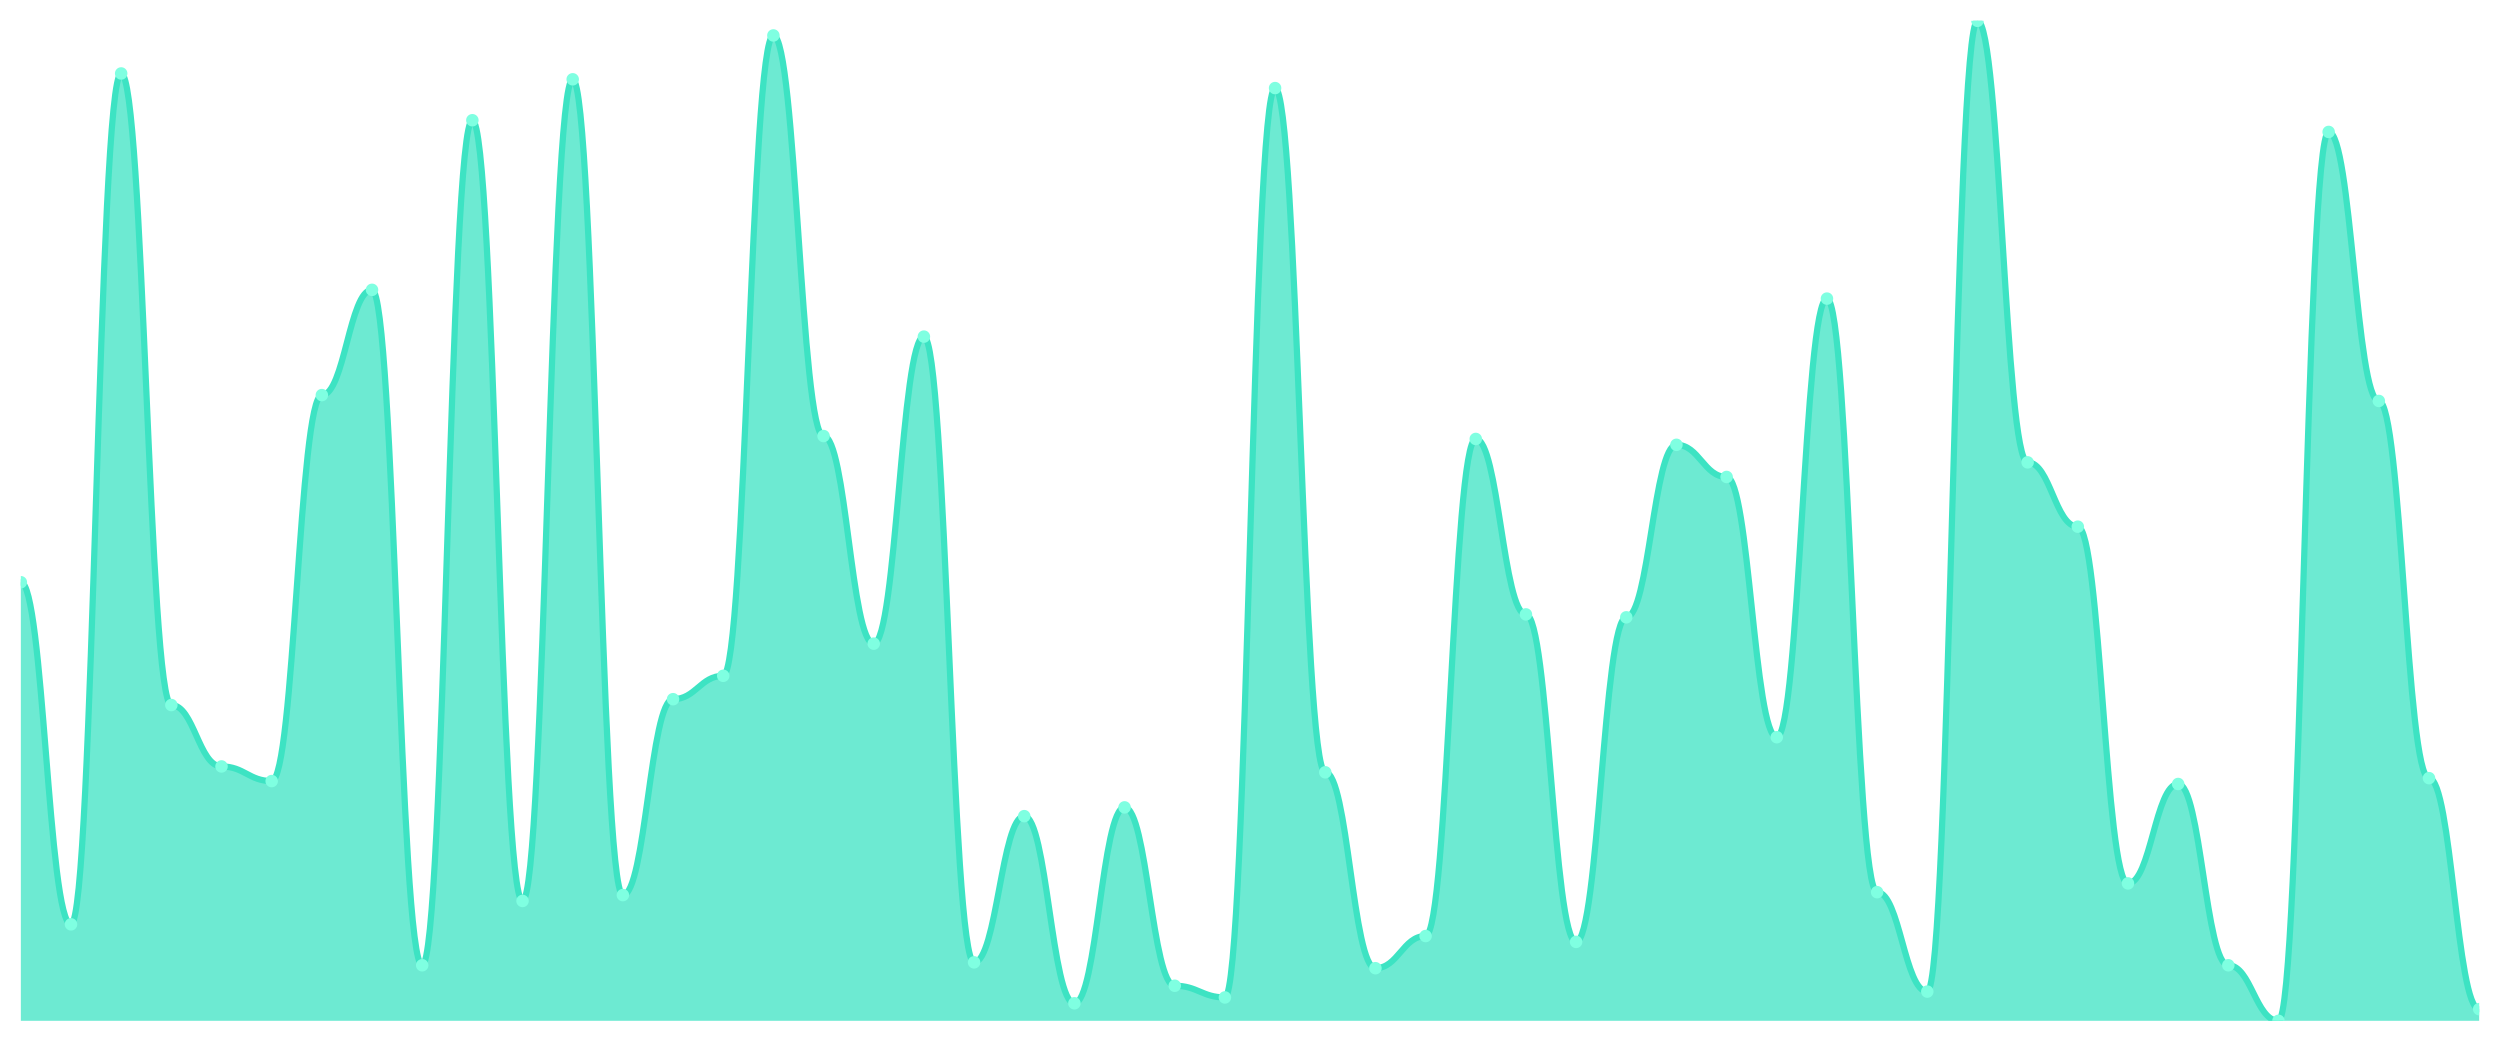
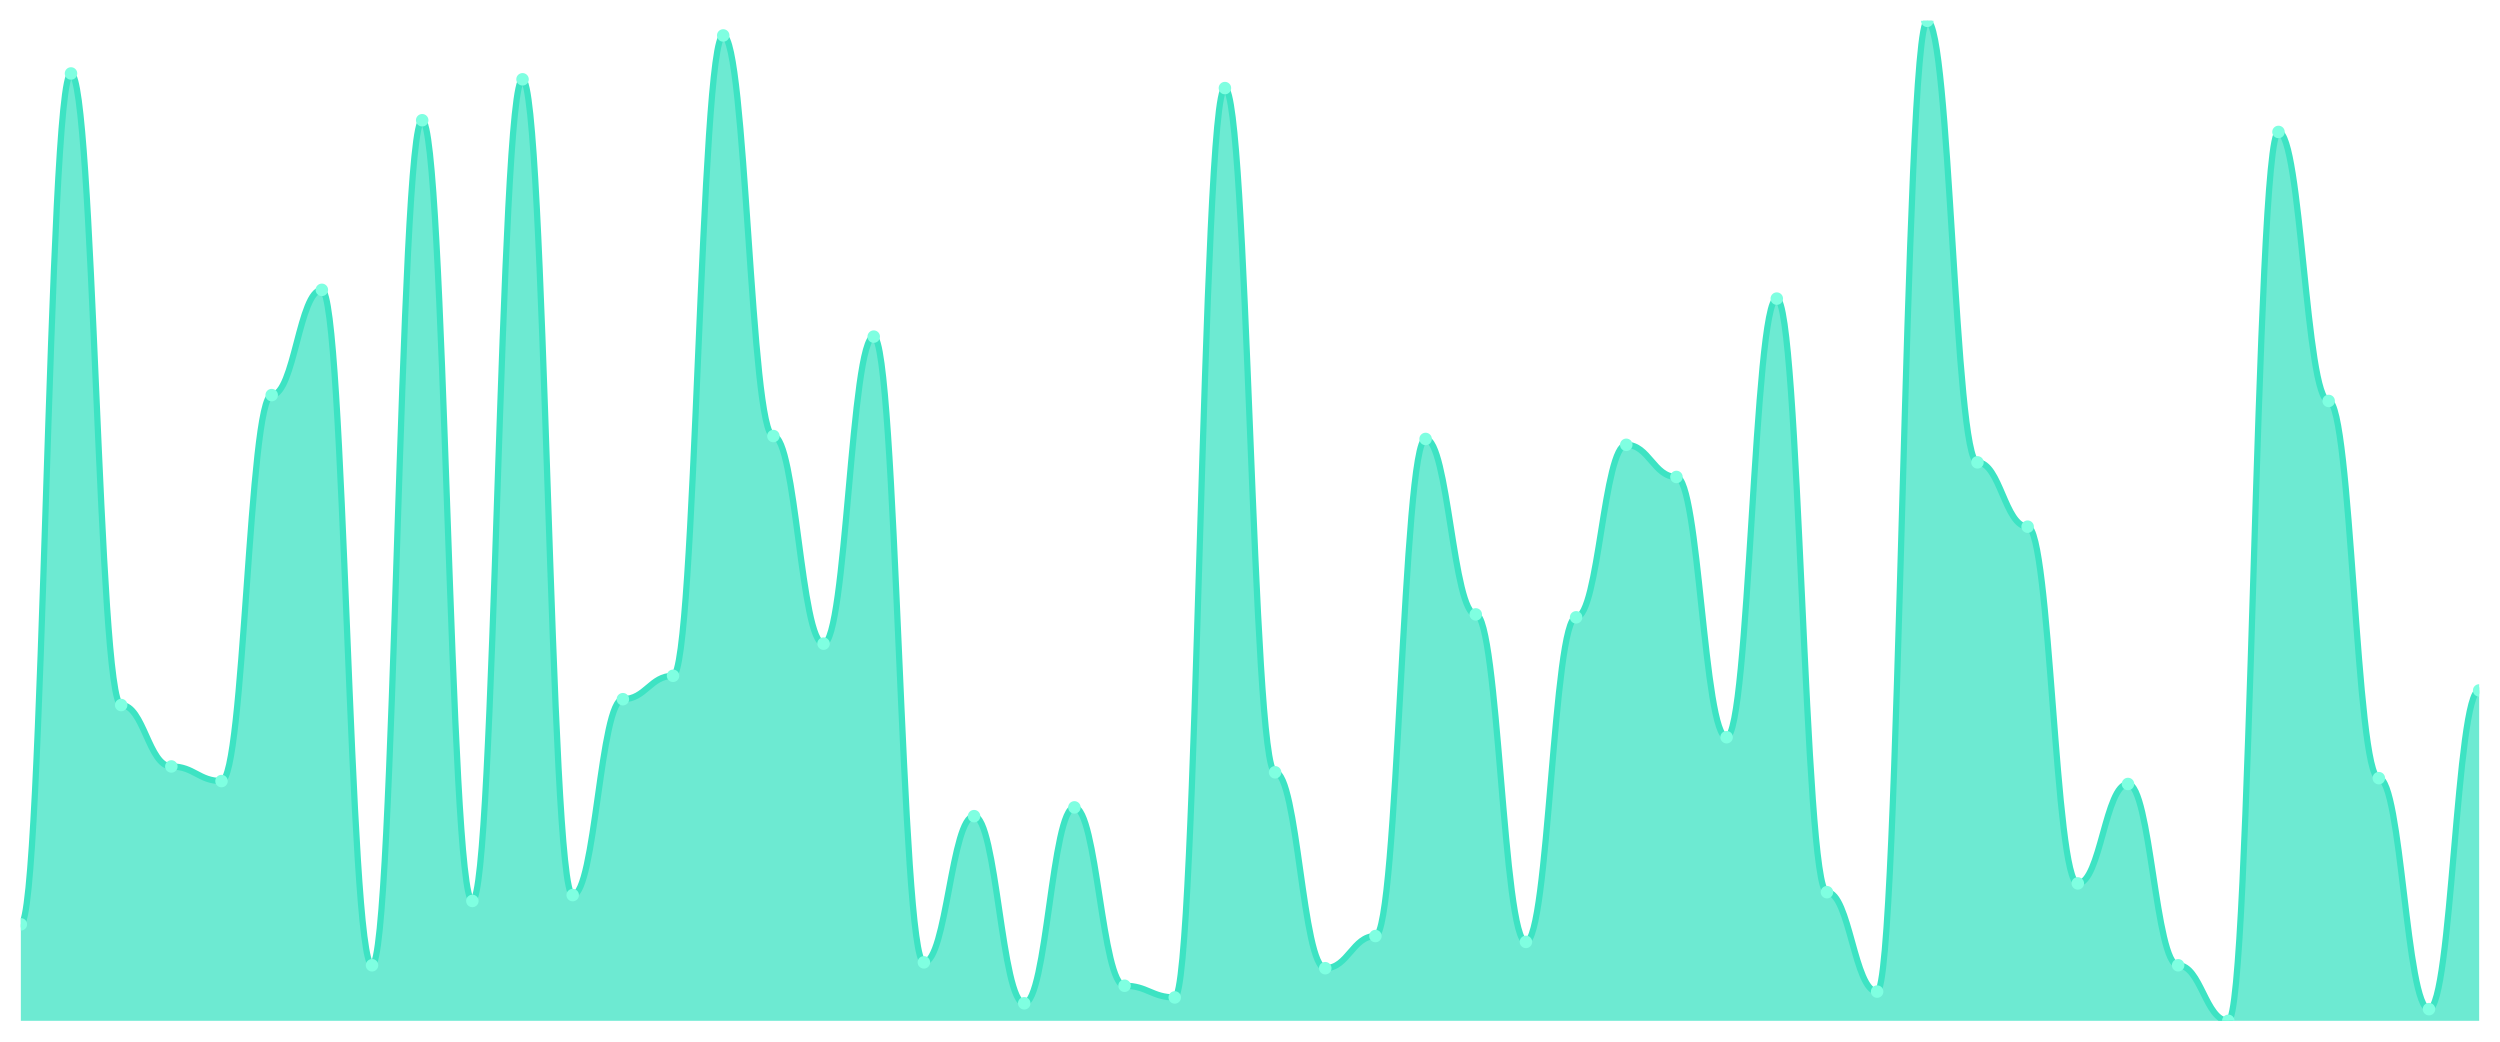
<svg xmlns="http://www.w3.org/2000/svg" viewBox="0 0 1200 500" width="1200" height="500">
  <defs>
    <clipPath id="c">
      <rect x="10" y="10" width="1180" height="480" />
    </clipPath>
  </defs>
  <rect width="1200" height="500" fill="none" />
  <g clip-path="url(#c)">
-     <path d="M 10,490 L 10,279.474 C 20.837,279.474 23.245,443.684 34.082,443.684 C 44.918,443.684 47.327,35.263 58.163,35.263 C 69,35.263 71.408,338.421 82.245,338.421 C 93.082,338.421 95.49,367.895 106.327,367.895 C 117.163,367.895 119.571,374.912 130.408,374.912 C 141.245,374.912 143.653,189.649 154.49,189.649 C 165.327,189.649 167.735,139.123 178.571,139.123 C 189.408,139.123 191.816,463.333 202.653,463.333 C 213.49,463.333 215.898,57.719 226.735,57.719 C 237.571,57.719 239.98,432.456 250.816,432.456 C 261.653,432.456 264.061,38.07 274.898,38.07 C 285.735,38.07 288.143,429.649 298.98,429.649 C 309.816,429.649 312.224,335.614 323.061,335.614 C 333.898,335.614 336.306,324.386 347.143,324.386 C 357.98,324.386 360.388,17.018 371.224,17.018 C 382.061,17.018 384.469,209.298 395.306,209.298 C 406.143,209.298 408.551,308.947 419.388,308.947 C 430.224,308.947 432.633,161.579 443.469,161.579 C 454.306,161.579 456.714,461.93 467.551,461.93 C 478.388,461.93 480.796,391.754 491.633,391.754 C 502.469,391.754 504.878,481.579 515.714,481.579 C 526.551,481.579 528.959,387.544 539.796,387.544 C 550.633,387.544 553.041,473.158 563.878,473.158 C 574.714,473.158 577.122,478.772 587.959,478.772 C 598.796,478.772 601.204,42.281 612.041,42.281 C 622.878,42.281 625.286,370.702 636.122,370.702 C 646.959,370.702 649.367,464.737 660.204,464.737 C 671.041,464.737 673.449,449.298 684.286,449.298 C 695.122,449.298 697.531,210.702 708.367,210.702 C 719.204,210.702 721.612,294.912 732.449,294.912 C 743.286,294.912 745.694,452.105 756.531,452.105 C 767.367,452.105 769.776,296.316 780.612,296.316 C 791.449,296.316 793.857,213.509 804.694,213.509 C 815.531,213.509 817.939,228.947 828.776,228.947 C 839.612,228.947 842.02,353.86 852.857,353.86 C 863.694,353.86 866.102,143.333 876.939,143.333 C 887.776,143.333 890.184,428.246 901.02,428.246 C 911.857,428.246 914.265,475.965 925.102,475.965 C 935.939,475.965 938.347,10 949.184,10 C 960.02,10 962.429,221.93 973.265,221.93 C 984.102,221.93 986.51,252.807 997.347,252.807 C 1008.184,252.807 1010.592,424.035 1021.429,424.035 C 1032.265,424.035 1034.673,376.316 1045.51,376.316 C 1056.347,376.316 1058.755,463.333 1069.592,463.333 C 1080.429,463.333 1082.837,490 1093.673,490 C 1104.51,490 1106.918,63.333 1117.755,63.333 C 1128.592,63.333 1131,192.456 1141.837,192.456 C 1152.673,192.456 1155.082,373.509 1165.918,373.509 C 1176.755,373.509 1179.163,484.386 1190,484.386 L 1190,490 Z" fill="rgba(61,227,195,0.75)" />
-     <path d="M 10,279.474 C 20.837,279.474 23.245,443.684 34.082,443.684 C 44.918,443.684 47.327,35.263 58.163,35.263 C 69,35.263 71.408,338.421 82.245,338.421 C 93.082,338.421 95.49,367.895 106.327,367.895 C 117.163,367.895 119.571,374.912 130.408,374.912 C 141.245,374.912 143.653,189.649 154.49,189.649 C 165.327,189.649 167.735,139.123 178.571,139.123 C 189.408,139.123 191.816,463.333 202.653,463.333 C 213.49,463.333 215.898,57.719 226.735,57.719 C 237.571,57.719 239.98,432.456 250.816,432.456 C 261.653,432.456 264.061,38.07 274.898,38.07 C 285.735,38.07 288.143,429.649 298.98,429.649 C 309.816,429.649 312.224,335.614 323.061,335.614 C 333.898,335.614 336.306,324.386 347.143,324.386 C 357.98,324.386 360.388,17.018 371.224,17.018 C 382.061,17.018 384.469,209.298 395.306,209.298 C 406.143,209.298 408.551,308.947 419.388,308.947 C 430.224,308.947 432.633,161.579 443.469,161.579 C 454.306,161.579 456.714,461.93 467.551,461.93 C 478.388,461.93 480.796,391.754 491.633,391.754 C 502.469,391.754 504.878,481.579 515.714,481.579 C 526.551,481.579 528.959,387.544 539.796,387.544 C 550.633,387.544 553.041,473.158 563.878,473.158 C 574.714,473.158 577.122,478.772 587.959,478.772 C 598.796,478.772 601.204,42.281 612.041,42.281 C 622.878,42.281 625.286,370.702 636.122,370.702 C 646.959,370.702 649.367,464.737 660.204,464.737 C 671.041,464.737 673.449,449.298 684.286,449.298 C 695.122,449.298 697.531,210.702 708.367,210.702 C 719.204,210.702 721.612,294.912 732.449,294.912 C 743.286,294.912 745.694,452.105 756.531,452.105 C 767.367,452.105 769.776,296.316 780.612,296.316 C 791.449,296.316 793.857,213.509 804.694,213.509 C 815.531,213.509 817.939,228.947 828.776,228.947 C 839.612,228.947 842.02,353.86 852.857,353.86 C 863.694,353.86 866.102,143.333 876.939,143.333 C 887.776,143.333 890.184,428.246 901.02,428.246 C 911.857,428.246 914.265,475.965 925.102,475.965 C 935.939,475.965 938.347,10 949.184,10 C 960.02,10 962.429,221.93 973.265,221.93 C 984.102,221.93 986.51,252.807 997.347,252.807 C 1008.184,252.807 1010.592,424.035 1021.429,424.035 C 1032.265,424.035 1034.673,376.316 1045.51,376.316 C 1056.347,376.316 1058.755,463.333 1069.592,463.333 C 1080.429,463.333 1082.837,490 1093.673,490 C 1104.51,490 1106.918,63.333 1117.755,63.333 C 1128.592,63.333 1131,192.456 1141.837,192.456 C 1152.673,192.456 1155.082,373.509 1165.918,373.509 C 1176.755,373.509 1179.163,484.386 1190,484.386" fill="none" stroke="#3de3c3" stroke-width="3" stroke-linecap="round" stroke-linejoin="round" />
-     <circle cx="10" cy="279.474" r="3" fill="#7fffe1" />
-     <circle cx="34.082" cy="443.684" r="3" fill="#7fffe1" />
-     <circle cx="58.163" cy="35.263" r="3" fill="#7fffe1" />
-     <circle cx="82.245" cy="338.421" r="3" fill="#7fffe1" />
-     <circle cx="106.327" cy="367.895" r="3" fill="#7fffe1" />
-     <circle cx="130.408" cy="374.912" r="3" fill="#7fffe1" />
-     <circle cx="154.49" cy="189.649" r="3" fill="#7fffe1" />
-     <circle cx="178.571" cy="139.123" r="3" fill="#7fffe1" />
-     <circle cx="202.653" cy="463.333" r="3" fill="#7fffe1" />
-     <circle cx="226.735" cy="57.719" r="3" fill="#7fffe1" />
-     <circle cx="250.816" cy="432.456" r="3" fill="#7fffe1" />
-     <circle cx="274.898" cy="38.07" r="3" fill="#7fffe1" />
-     <circle cx="298.98" cy="429.649" r="3" fill="#7fffe1" />
-     <circle cx="323.061" cy="335.614" r="3" fill="#7fffe1" />
-     <circle cx="347.143" cy="324.386" r="3" fill="#7fffe1" />
-     <circle cx="371.224" cy="17.018" r="3" fill="#7fffe1" />
-     <circle cx="395.306" cy="209.298" r="3" fill="#7fffe1" />
-     <circle cx="419.388" cy="308.947" r="3" fill="#7fffe1" />
-     <circle cx="443.469" cy="161.579" r="3" fill="#7fffe1" />
-     <circle cx="467.551" cy="461.93" r="3" fill="#7fffe1" />
-     <circle cx="491.633" cy="391.754" r="3" fill="#7fffe1" />
-     <circle cx="515.714" cy="481.579" r="3" fill="#7fffe1" />
-     <circle cx="539.796" cy="387.544" r="3" fill="#7fffe1" />
-     <circle cx="563.878" cy="473.158" r="3" fill="#7fffe1" />
-     <circle cx="587.959" cy="478.772" r="3" fill="#7fffe1" />
-     <circle cx="612.041" cy="42.281" r="3" fill="#7fffe1" />
-     <circle cx="636.122" cy="370.702" r="3" fill="#7fffe1" />
-     <circle cx="660.204" cy="464.737" r="3" fill="#7fffe1" />
-     <circle cx="684.286" cy="449.298" r="3" fill="#7fffe1" />
-     <circle cx="708.367" cy="210.702" r="3" fill="#7fffe1" />
-     <circle cx="732.449" cy="294.912" r="3" fill="#7fffe1" />
-     <circle cx="756.531" cy="452.105" r="3" fill="#7fffe1" />
-     <circle cx="780.612" cy="296.316" r="3" fill="#7fffe1" />
-     <circle cx="804.694" cy="213.509" r="3" fill="#7fffe1" />
-     <circle cx="828.776" cy="228.947" r="3" fill="#7fffe1" />
-     <circle cx="852.857" cy="353.86" r="3" fill="#7fffe1" />
-     <circle cx="876.939" cy="143.333" r="3" fill="#7fffe1" />
-     <circle cx="901.02" cy="428.246" r="3" fill="#7fffe1" />
-     <circle cx="925.102" cy="475.965" r="3" fill="#7fffe1" />
-     <circle cx="949.184" cy="10" r="3" fill="#7fffe1" />
-     <circle cx="973.265" cy="221.93" r="3" fill="#7fffe1" />
-     <circle cx="997.347" cy="252.807" r="3" fill="#7fffe1" />
-     <circle cx="1021.429" cy="424.035" r="3" fill="#7fffe1" />
-     <circle cx="1045.51" cy="376.316" r="3" fill="#7fffe1" />
-     <circle cx="1069.592" cy="463.333" r="3" fill="#7fffe1" />
-     <circle cx="1093.673" cy="490" r="3" fill="#7fffe1" />
-     <circle cx="1117.755" cy="63.333" r="3" fill="#7fffe1" />
-     <circle cx="1141.837" cy="192.456" r="3" fill="#7fffe1" />
-     <circle cx="1165.918" cy="373.509" r="3" fill="#7fffe1" />
-     <circle cx="1190" cy="484.386" r="3" fill="#7fffe1" />
+     <path d="M 10,490 L 10,443.684 C 20.837,443.684 23.245,35.263 34.082,35.263 C 44.918,35.263 47.327,338.421 58.163,338.421 C 69,338.421 71.408,367.895 82.245,367.895 C 93.082,367.895 95.49,374.912 106.327,374.912 C 117.163,374.912 119.571,189.649 130.408,189.649 C 141.245,189.649 143.653,139.123 154.49,139.123 C 165.327,139.123 167.735,463.333 178.571,463.333 C 189.408,463.333 191.816,57.719 202.653,57.719 C 213.49,57.719 215.898,432.456 226.735,432.456 C 237.571,432.456 239.98,38.07 250.816,38.07 C 261.653,38.07 264.061,429.649 274.898,429.649 C 285.735,429.649 288.143,335.614 298.98,335.614 C 309.816,335.614 312.224,324.386 323.061,324.386 C 333.898,324.386 336.306,17.018 347.143,17.018 C 357.98,17.018 360.388,209.298 371.224,209.298 C 382.061,209.298 384.469,308.947 395.306,308.947 C 406.143,308.947 408.551,161.579 419.388,161.579 C 430.224,161.579 432.633,461.93 443.469,461.93 C 454.306,461.93 456.714,391.754 467.551,391.754 C 478.388,391.754 480.796,481.579 491.633,481.579 C 502.469,481.579 504.878,387.544 515.714,387.544 C 526.551,387.544 528.959,473.158 539.796,473.158 C 550.633,473.158 553.041,478.772 563.878,478.772 C 574.714,478.772 577.122,42.281 587.959,42.281 C 598.796,42.281 601.204,370.702 612.041,370.702 C 622.878,370.702 625.286,464.737 636.122,464.737 C 646.959,464.737 649.367,449.298 660.204,449.298 C 671.041,449.298 673.449,210.702 684.286,210.702 C 695.122,210.702 697.531,294.912 708.367,294.912 C 719.204,294.912 721.612,452.105 732.449,452.105 C 743.286,452.105 745.694,296.316 756.531,296.316 C 767.367,296.316 769.776,213.509 780.612,213.509 C 791.449,213.509 793.857,228.947 804.694,228.947 C 815.531,228.947 817.939,353.86 828.776,353.86 C 839.612,353.86 842.02,143.333 852.857,143.333 C 863.694,143.333 866.102,428.246 876.939,428.246 C 887.776,428.246 890.184,475.965 901.02,475.965 C 911.857,475.965 914.265,10 925.102,10 C 935.939,10 938.347,221.93 949.184,221.93 C 960.02,221.93 962.429,252.807 973.265,252.807 C 984.102,252.807 986.51,424.035 997.347,424.035 C 1008.184,424.035 1010.592,376.316 1021.429,376.316 C 1032.265,376.316 1034.673,463.333 1045.51,463.333 C 1056.347,463.333 1058.755,490 1069.592,490 C 1080.429,490 1082.837,63.333 1093.673,63.333 C 1104.51,63.333 1106.918,192.456 1117.755,192.456 C 1128.592,192.456 1131,373.509 1141.837,373.509 C 1152.673,373.509 1155.082,484.386 1165.918,484.386 C 1176.755,484.386 1179.163,331.404 1190,331.404 L 1190,490 Z" fill="rgba(61,227,195,0.75)" />
+     <path d="M 10,443.684 C 20.837,443.684 23.245,35.263 34.082,35.263 C 44.918,35.263 47.327,338.421 58.163,338.421 C 69,338.421 71.408,367.895 82.245,367.895 C 93.082,367.895 95.49,374.912 106.327,374.912 C 117.163,374.912 119.571,189.649 130.408,189.649 C 141.245,189.649 143.653,139.123 154.49,139.123 C 165.327,139.123 167.735,463.333 178.571,463.333 C 189.408,463.333 191.816,57.719 202.653,57.719 C 213.49,57.719 215.898,432.456 226.735,432.456 C 237.571,432.456 239.98,38.07 250.816,38.07 C 261.653,38.07 264.061,429.649 274.898,429.649 C 285.735,429.649 288.143,335.614 298.98,335.614 C 309.816,335.614 312.224,324.386 323.061,324.386 C 333.898,324.386 336.306,17.018 347.143,17.018 C 357.98,17.018 360.388,209.298 371.224,209.298 C 382.061,209.298 384.469,308.947 395.306,308.947 C 406.143,308.947 408.551,161.579 419.388,161.579 C 430.224,161.579 432.633,461.93 443.469,461.93 C 454.306,461.93 456.714,391.754 467.551,391.754 C 478.388,391.754 480.796,481.579 491.633,481.579 C 502.469,481.579 504.878,387.544 515.714,387.544 C 526.551,387.544 528.959,473.158 539.796,473.158 C 550.633,473.158 553.041,478.772 563.878,478.772 C 574.714,478.772 577.122,42.281 587.959,42.281 C 598.796,42.281 601.204,370.702 612.041,370.702 C 622.878,370.702 625.286,464.737 636.122,464.737 C 646.959,464.737 649.367,449.298 660.204,449.298 C 671.041,449.298 673.449,210.702 684.286,210.702 C 695.122,210.702 697.531,294.912 708.367,294.912 C 719.204,294.912 721.612,452.105 732.449,452.105 C 743.286,452.105 745.694,296.316 756.531,296.316 C 767.367,296.316 769.776,213.509 780.612,213.509 C 791.449,213.509 793.857,228.947 804.694,228.947 C 815.531,228.947 817.939,353.86 828.776,353.86 C 839.612,353.86 842.02,143.333 852.857,143.333 C 863.694,143.333 866.102,428.246 876.939,428.246 C 887.776,428.246 890.184,475.965 901.02,475.965 C 911.857,475.965 914.265,10 925.102,10 C 935.939,10 938.347,221.93 949.184,221.93 C 960.02,221.93 962.429,252.807 973.265,252.807 C 984.102,252.807 986.51,424.035 997.347,424.035 C 1008.184,424.035 1010.592,376.316 1021.429,376.316 C 1032.265,376.316 1034.673,463.333 1045.51,463.333 C 1056.347,463.333 1058.755,490 1069.592,490 C 1080.429,490 1082.837,63.333 1093.673,63.333 C 1104.51,63.333 1106.918,192.456 1117.755,192.456 C 1128.592,192.456 1131,373.509 1141.837,373.509 C 1152.673,373.509 1155.082,484.386 1165.918,484.386 C 1176.755,484.386 1179.163,331.404 1190,331.404" fill="none" stroke="#3de3c3" stroke-width="3" stroke-linecap="round" stroke-linejoin="round" />
+     <circle cx="10" cy="443.684" r="3" fill="#7fffe1" />
+     <circle cx="34.082" cy="35.263" r="3" fill="#7fffe1" />
+     <circle cx="58.163" cy="338.421" r="3" fill="#7fffe1" />
+     <circle cx="82.245" cy="367.895" r="3" fill="#7fffe1" />
+     <circle cx="106.327" cy="374.912" r="3" fill="#7fffe1" />
+     <circle cx="130.408" cy="189.649" r="3" fill="#7fffe1" />
+     <circle cx="154.49" cy="139.123" r="3" fill="#7fffe1" />
+     <circle cx="178.571" cy="463.333" r="3" fill="#7fffe1" />
+     <circle cx="202.653" cy="57.719" r="3" fill="#7fffe1" />
+     <circle cx="226.735" cy="432.456" r="3" fill="#7fffe1" />
+     <circle cx="250.816" cy="38.07" r="3" fill="#7fffe1" />
+     <circle cx="274.898" cy="429.649" r="3" fill="#7fffe1" />
+     <circle cx="298.98" cy="335.614" r="3" fill="#7fffe1" />
+     <circle cx="323.061" cy="324.386" r="3" fill="#7fffe1" />
+     <circle cx="347.143" cy="17.018" r="3" fill="#7fffe1" />
+     <circle cx="371.224" cy="209.298" r="3" fill="#7fffe1" />
+     <circle cx="395.306" cy="308.947" r="3" fill="#7fffe1" />
+     <circle cx="419.388" cy="161.579" r="3" fill="#7fffe1" />
+     <circle cx="443.469" cy="461.93" r="3" fill="#7fffe1" />
+     <circle cx="467.551" cy="391.754" r="3" fill="#7fffe1" />
+     <circle cx="491.633" cy="481.579" r="3" fill="#7fffe1" />
+     <circle cx="515.714" cy="387.544" r="3" fill="#7fffe1" />
+     <circle cx="539.796" cy="473.158" r="3" fill="#7fffe1" />
+     <circle cx="563.878" cy="478.772" r="3" fill="#7fffe1" />
+     <circle cx="587.959" cy="42.281" r="3" fill="#7fffe1" />
+     <circle cx="612.041" cy="370.702" r="3" fill="#7fffe1" />
+     <circle cx="636.122" cy="464.737" r="3" fill="#7fffe1" />
+     <circle cx="660.204" cy="449.298" r="3" fill="#7fffe1" />
+     <circle cx="684.286" cy="210.702" r="3" fill="#7fffe1" />
+     <circle cx="708.367" cy="294.912" r="3" fill="#7fffe1" />
+     <circle cx="732.449" cy="452.105" r="3" fill="#7fffe1" />
+     <circle cx="756.531" cy="296.316" r="3" fill="#7fffe1" />
+     <circle cx="780.612" cy="213.509" r="3" fill="#7fffe1" />
+     <circle cx="804.694" cy="228.947" r="3" fill="#7fffe1" />
+     <circle cx="828.776" cy="353.86" r="3" fill="#7fffe1" />
+     <circle cx="852.857" cy="143.333" r="3" fill="#7fffe1" />
+     <circle cx="876.939" cy="428.246" r="3" fill="#7fffe1" />
+     <circle cx="901.02" cy="475.965" r="3" fill="#7fffe1" />
+     <circle cx="925.102" cy="10" r="3" fill="#7fffe1" />
+     <circle cx="949.184" cy="221.93" r="3" fill="#7fffe1" />
+     <circle cx="973.265" cy="252.807" r="3" fill="#7fffe1" />
+     <circle cx="997.347" cy="424.035" r="3" fill="#7fffe1" />
+     <circle cx="1021.429" cy="376.316" r="3" fill="#7fffe1" />
+     <circle cx="1045.51" cy="463.333" r="3" fill="#7fffe1" />
+     <circle cx="1069.592" cy="490" r="3" fill="#7fffe1" />
+     <circle cx="1093.673" cy="63.333" r="3" fill="#7fffe1" />
+     <circle cx="1117.755" cy="192.456" r="3" fill="#7fffe1" />
+     <circle cx="1141.837" cy="373.509" r="3" fill="#7fffe1" />
+     <circle cx="1165.918" cy="484.386" r="3" fill="#7fffe1" />
+     <circle cx="1190" cy="331.404" r="3" fill="#7fffe1" />
  </g>
</svg>
